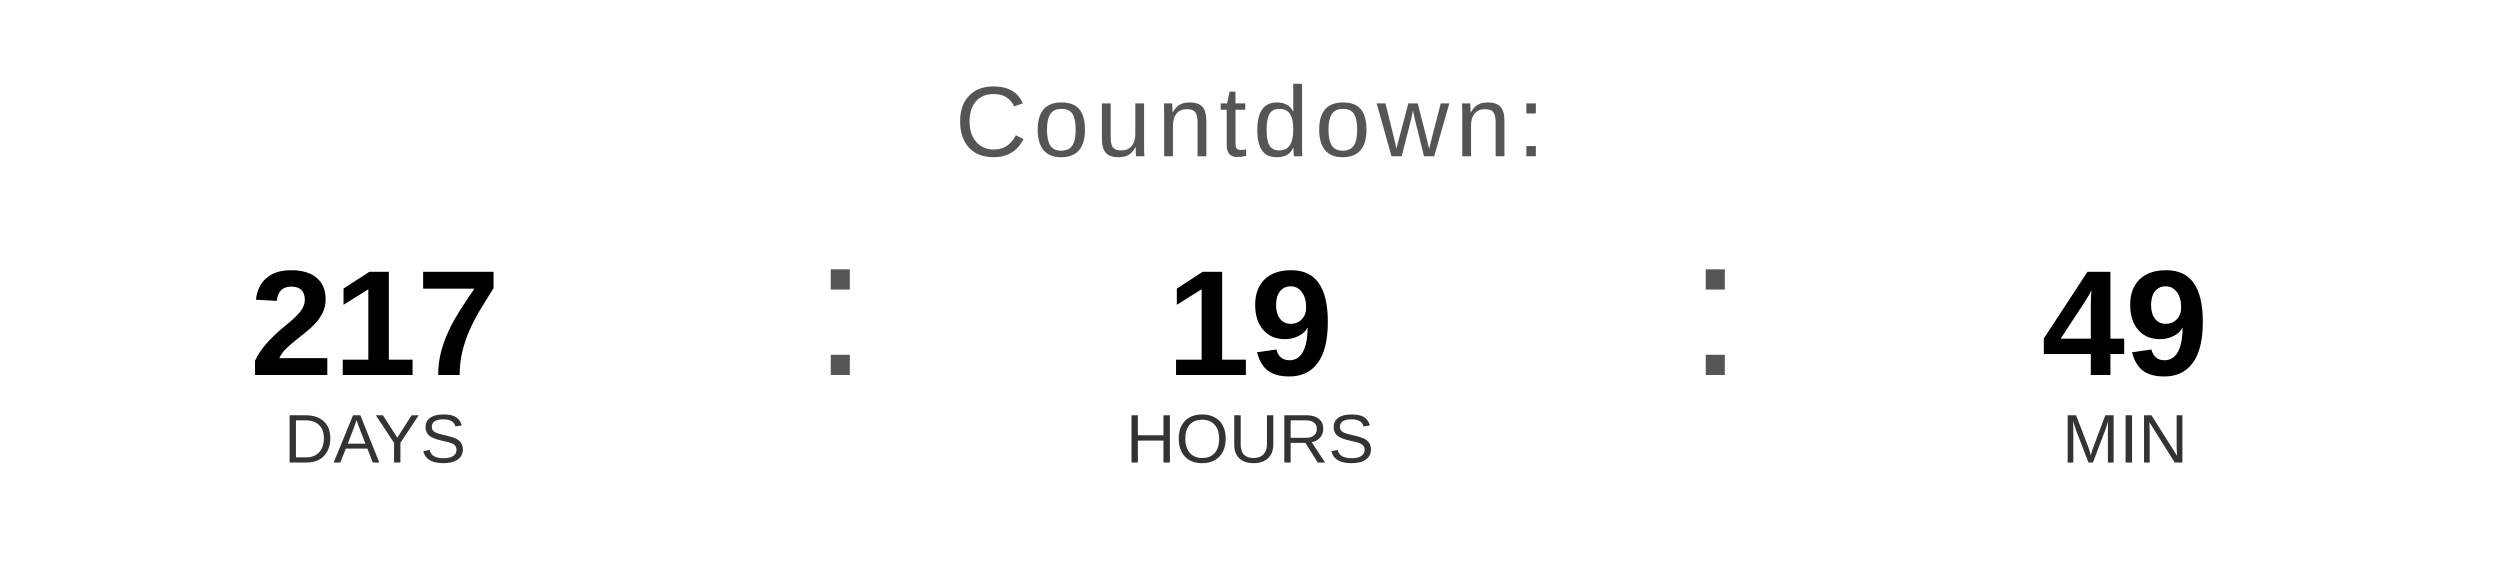
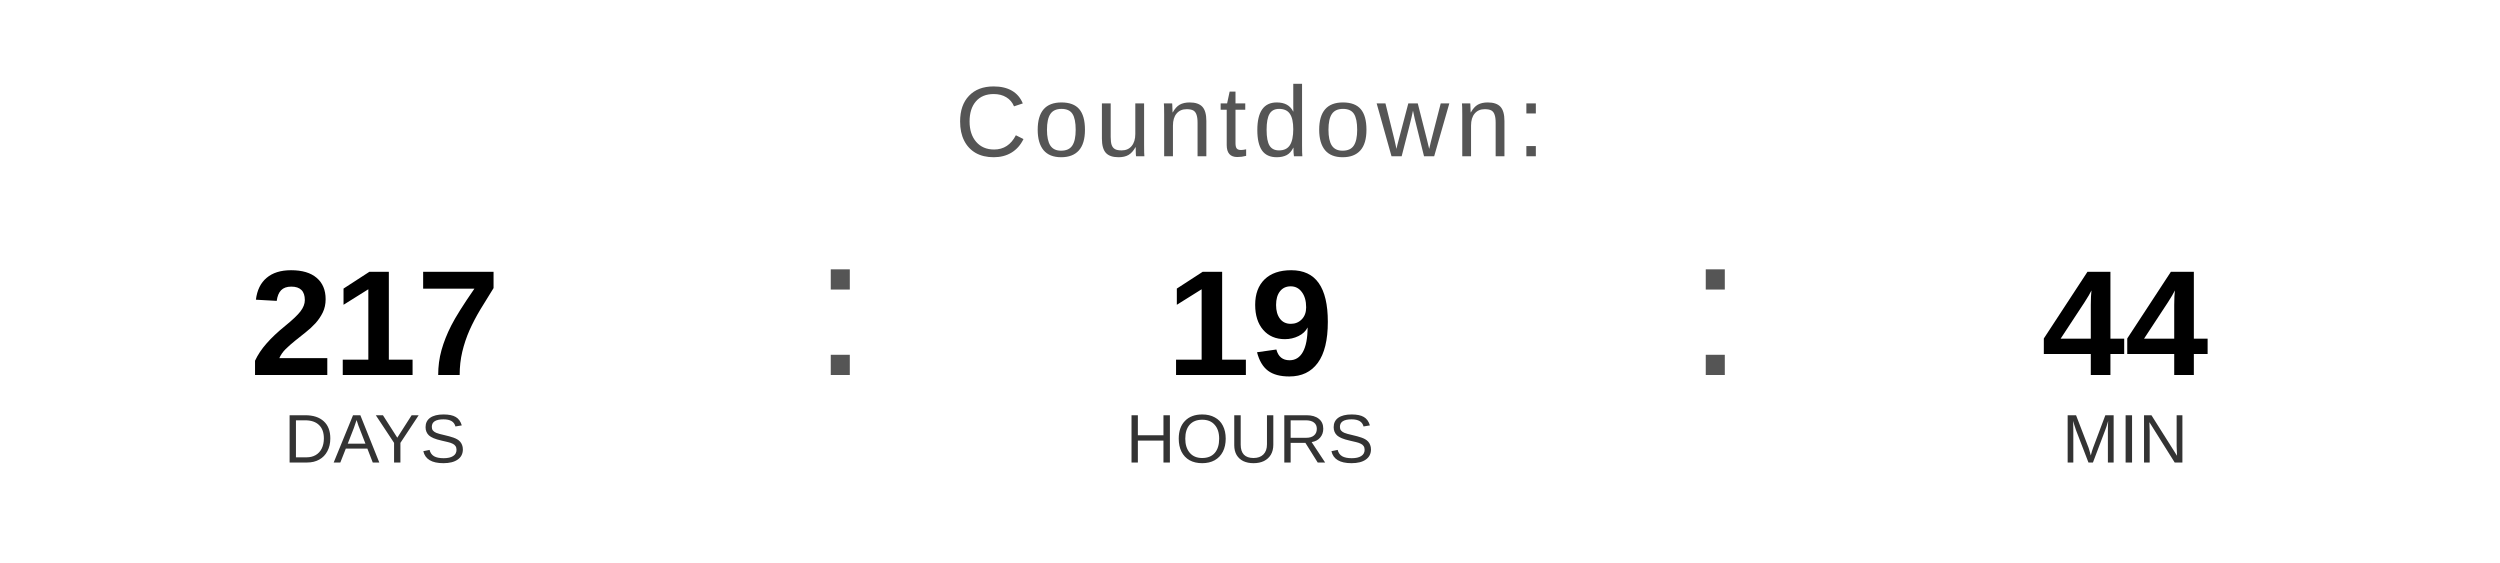
<svg xmlns="http://www.w3.org/2000/svg" width="400" height="90" viewBox="0 0 400 90">
  <text x="200" y="25" font-family="Arial, Helvetica, sans-serif" font-size="16" fill="#555555" text-anchor="middle" letter-spacing="1">
    Countdown:
  </text>
  <text x="60" y="60" font-family="Arial, Helvetica, sans-serif" font-size="24" font-weight="bold" fill="#000000" text-anchor="middle">217</text>
  <text x="60" y="74" font-family="Arial, Helvetica, sans-serif" font-size="11" fill="#333333" text-anchor="middle">DAYS</text>
  <text x="130" y="60" font-family="Arial, sans-serif" font-size="32" fill="#555555">:</text>
  <text x="200" y="60" font-family="Arial, Helvetica, sans-serif" font-size="24" font-weight="bold" fill="#000000" text-anchor="middle">19</text>
  <text x="200" y="74" font-family="Arial, Helvetica, sans-serif" font-size="11" fill="#333333" text-anchor="middle">HOURS</text>
  <text x="270" y="60" font-family="Arial, sans-serif" font-size="32" fill="#555555">:</text>
-   <text x="340" y="60" font-family="Arial, Helvetica, sans-serif" font-size="24" font-weight="bold" fill="#000000" text-anchor="middle">49</text>
+   <text x="340" y="60" font-family="Arial, Helvetica, sans-serif" font-size="24" font-weight="bold" fill="#000000" text-anchor="middle">44</text>
  <text x="340" y="74" font-family="Arial, Helvetica, sans-serif" font-size="11" fill="#333333" text-anchor="middle">MIN</text>
</svg>
